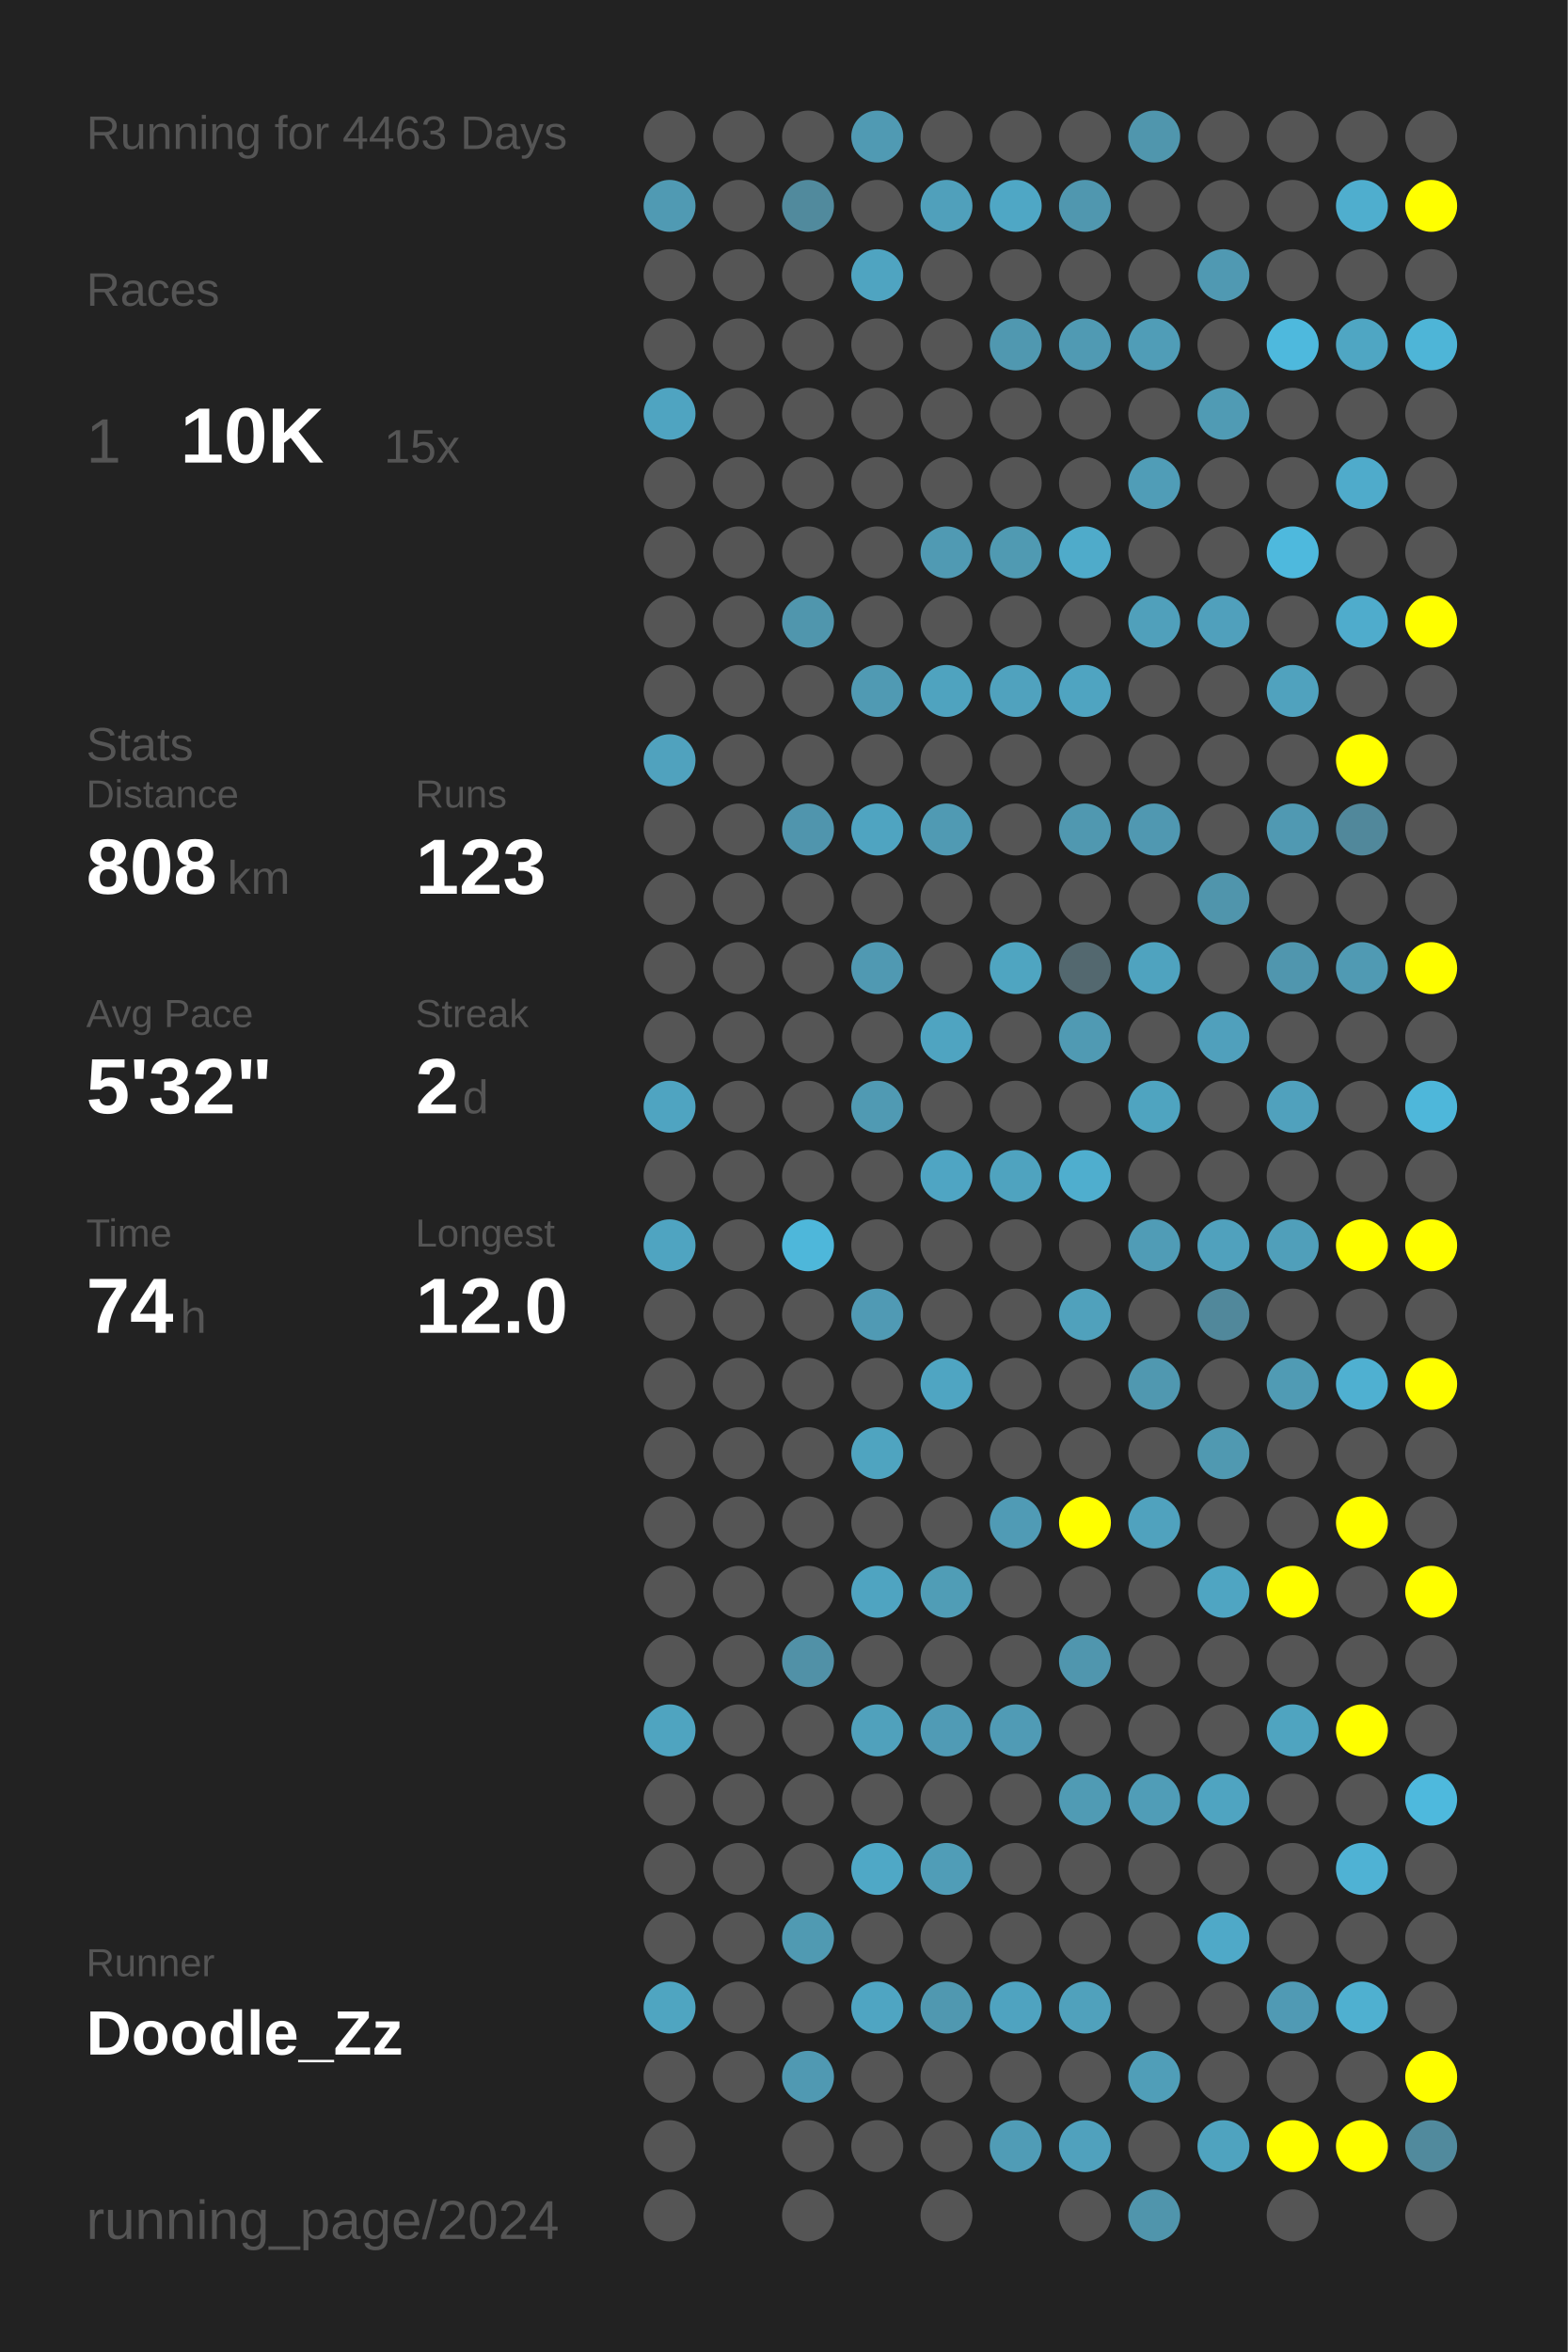
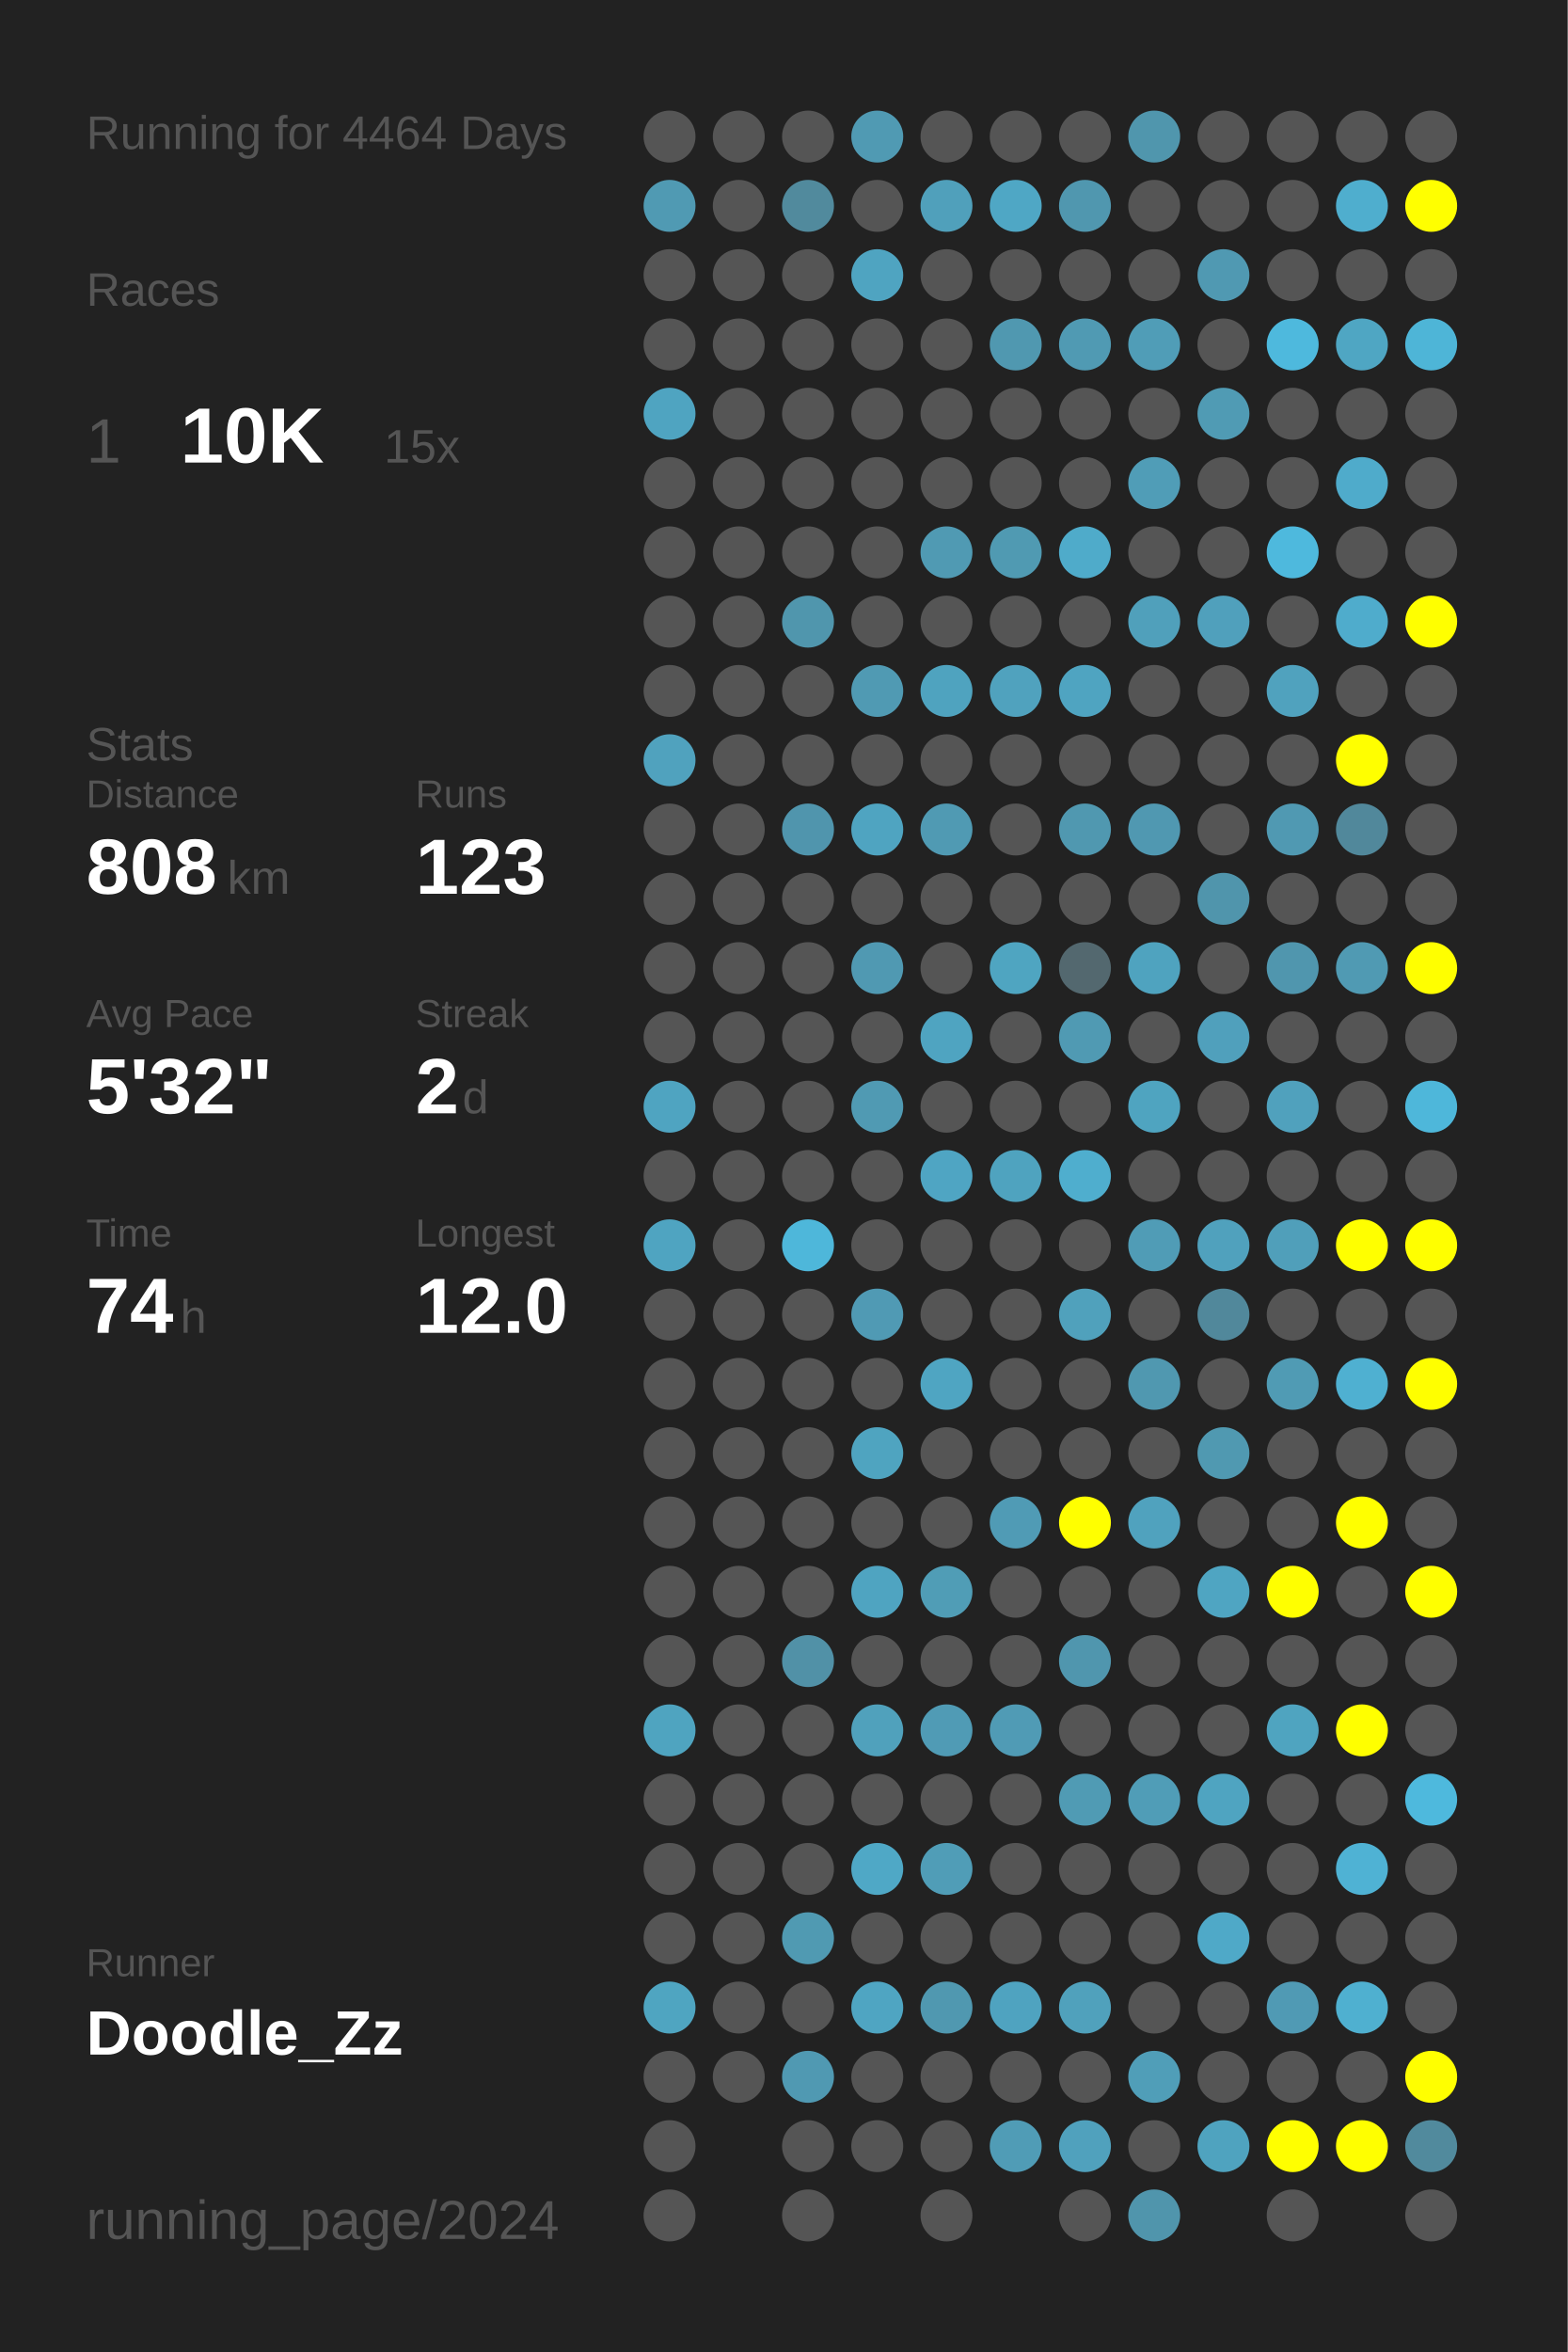
<svg xmlns="http://www.w3.org/2000/svg" baseProfile="full" height="300mm" version="1.1" viewBox="0,0,200,300" width="200mm">
  <defs />
  <rect fill="#222222" height="300" width="200" x="0" y="0" />
-   <text fill="#555555" style="font-size:6px; font-family:Arial;" x="11" y="19">Running for 4463 Days</text>
+   <text fill="#555555" style="font-size:6px; font-family:Arial;" x="11" y="19">Running for 4464 Days</text>
  <text fill="#555555" style="font-size:6px; font-family:Arial;" x="11" y="39">Races</text>
  <text fill="#555555" style="font-size:8px; font-family:Arial;" x="11" y="59">1</text>
  <text fill="#FFFFFF" style="font-size:10px; font-family:Arial; font-weight:bold;" x="23" y="59">10K</text>
  <text fill="#555555" style="font-size:6px; font-family:Arial;" x="49" y="59">15x</text>
  <text fill="#555555" style="font-size:6px; font-family:Arial;" x="11" y="97">Stats</text>
  <text fill="#555555" style="font-size:5px; font-family:Arial;" x="11" y="103">Distance</text>
  <text fill="#FFFFFF" style="font-size:10px; font-family:Arial; font-weight:bold;" x="11" y="114">808</text>
  <text fill="#555555" style="font-size:6px; font-family:Arial;" x="29" y="114">km</text>
  <text fill="#555555" style="font-size:5px; font-family:Arial;" x="53" y="103">Runs</text>
  <text fill="#FFFFFF" style="font-size:10px; font-family:Arial; font-weight:bold;" x="53" y="114">123</text>
  <text fill="#555555" style="font-size:5px; font-family:Arial;" x="11" y="131">Avg Pace</text>
  <text fill="#FFFFFF" style="font-size:10px; font-family:Arial; font-weight:bold;" x="11" y="142">5'32"</text>
  <text fill="#555555" style="font-size:5px; font-family:Arial;" x="53" y="131">Streak</text>
  <text fill="#FFFFFF" style="font-size:10px; font-family:Arial; font-weight:bold;" x="53" y="142">2</text>
  <text fill="#555555" style="font-size:6px; font-family:Arial;" x="59" y="142">d</text>
  <text fill="#555555" style="font-size:5px; font-family:Arial;" x="11" y="159">Time</text>
  <text fill="#FFFFFF" style="font-size:10px; font-family:Arial; font-weight:bold;" x="11" y="170">74</text>
  <text fill="#555555" style="font-size:6px; font-family:Arial;" x="23" y="170">h</text>
  <text fill="#555555" style="font-size:5px; font-family:Arial;" x="53" y="159">Longest</text>
  <text fill="#FFFFFF" style="font-size:10px; font-family:Arial; font-weight:bold;" x="53" y="170">12.0</text>
  <text fill="#555555" style="font-size:5px; font-family:Arial;" x="11" y="252.065">Runner</text>
  <text fill="#FFFFFF" style="font-size:8px; font-family:Arial; font-weight:bold;" x="11" y="262.065">Doodle_Zz</text>
  <text fill="#555555" style="font-size:7px; font-family:Arial;" x="11" y="285.581">running_page/2024</text>
  <circle cx="85.417" cy="17.419" fill="#555555" r="3.312" />
  <circle cx="85.417" cy="26.258" fill="#509ab3" r="3.312" />
  <circle cx="85.417" cy="35.097" fill="#555555" r="3.312" />
  <circle cx="85.417" cy="43.935" fill="#555555" r="3.312" />
  <circle cx="85.417" cy="52.774" fill="#4fa4c1" r="3.312" />
  <circle cx="85.417" cy="61.613" fill="#555555" r="3.312" />
  <circle cx="85.417" cy="70.452" fill="#555555" r="3.312" />
  <circle cx="85.417" cy="79.29" fill="#555555" r="3.312" />
  <circle cx="85.417" cy="88.129" fill="#555555" r="3.312" />
  <circle cx="85.417" cy="96.968" fill="#50a2be" r="3.312" />
  <circle cx="85.417" cy="105.806" fill="#555555" r="3.312" />
  <circle cx="85.417" cy="114.645" fill="#555555" r="3.312" />
  <circle cx="85.417" cy="123.484" fill="#555555" r="3.312" />
  <circle cx="85.417" cy="132.323" fill="#555555" r="3.312" />
  <circle cx="85.417" cy="141.161" fill="#4fa4c1" r="3.312" />
  <circle cx="85.417" cy="150" fill="#555555" r="3.312" />
  <circle cx="85.417" cy="158.839" fill="#4fa4c1" r="3.312" />
  <circle cx="85.417" cy="167.677" fill="#555555" r="3.312" />
  <circle cx="85.417" cy="176.516" fill="#555555" r="3.312" />
  <circle cx="85.417" cy="185.355" fill="#555555" r="3.312" />
  <circle cx="85.417" cy="194.194" fill="#555555" r="3.312" />
  <circle cx="85.417" cy="203.032" fill="#555555" r="3.312" />
  <circle cx="85.417" cy="211.871" fill="#555555" r="3.312" />
  <circle cx="85.417" cy="220.71" fill="#4fa4c0" r="3.312" />
  <circle cx="85.417" cy="229.548" fill="#555555" r="3.312" />
  <circle cx="85.417" cy="238.387" fill="#555555" r="3.312" />
  <circle cx="85.417" cy="247.226" fill="#555555" r="3.312" />
  <circle cx="85.417" cy="256.065" fill="#4fa5c1" r="3.312" />
  <circle cx="85.417" cy="264.903" fill="#555555" r="3.312" />
  <circle cx="85.417" cy="273.742" fill="#555555" r="3.312" />
  <circle cx="85.417" cy="282.581" fill="#555555" r="3.312" />
  <circle cx="94.25" cy="17.419" fill="#555555" r="3.312" />
  <circle cx="94.25" cy="26.258" fill="#555555" r="3.312" />
  <circle cx="94.25" cy="35.097" fill="#555555" r="3.312" />
  <circle cx="94.25" cy="43.935" fill="#555555" r="3.312" />
  <circle cx="94.25" cy="52.774" fill="#555555" r="3.312" />
  <circle cx="94.25" cy="61.613" fill="#555555" r="3.312" />
  <circle cx="94.25" cy="70.452" fill="#555555" r="3.312" />
  <circle cx="94.25" cy="79.29" fill="#555555" r="3.312" />
  <circle cx="94.25" cy="88.129" fill="#555555" r="3.312" />
  <circle cx="94.25" cy="96.968" fill="#555555" r="3.312" />
  <circle cx="94.25" cy="105.806" fill="#555555" r="3.312" />
  <circle cx="94.25" cy="114.645" fill="#555555" r="3.312" />
  <circle cx="94.25" cy="123.484" fill="#555555" r="3.312" />
  <circle cx="94.25" cy="132.323" fill="#555555" r="3.312" />
  <circle cx="94.25" cy="141.161" fill="#555555" r="3.312" />
  <circle cx="94.25" cy="150" fill="#555555" r="3.312" />
  <circle cx="94.25" cy="158.839" fill="#555555" r="3.312" />
  <circle cx="94.25" cy="167.677" fill="#555555" r="3.312" />
  <circle cx="94.25" cy="176.516" fill="#555555" r="3.312" />
  <circle cx="94.25" cy="185.355" fill="#555555" r="3.312" />
  <circle cx="94.25" cy="194.194" fill="#555555" r="3.312" />
  <circle cx="94.25" cy="203.032" fill="#555555" r="3.312" />
  <circle cx="94.25" cy="211.871" fill="#555555" r="3.312" />
  <circle cx="94.25" cy="220.71" fill="#555555" r="3.312" />
  <circle cx="94.25" cy="229.548" fill="#555555" r="3.312" />
  <circle cx="94.25" cy="238.387" fill="#555555" r="3.312" />
  <circle cx="94.25" cy="247.226" fill="#555555" r="3.312" />
  <circle cx="94.25" cy="256.065" fill="#555555" r="3.312" />
  <circle cx="94.25" cy="264.903" fill="#555555" r="3.312" />
  <circle cx="103.083" cy="17.419" fill="#555555" r="3.312" />
  <circle cx="103.083" cy="26.258" fill="#518a9d" r="3.312" />
  <circle cx="103.083" cy="35.097" fill="#555555" r="3.312" />
  <circle cx="103.083" cy="43.935" fill="#555555" r="3.312" />
  <circle cx="103.083" cy="52.774" fill="#555555" r="3.312" />
  <circle cx="103.083" cy="61.613" fill="#555555" r="3.312" />
  <circle cx="103.083" cy="70.452" fill="#555555" r="3.312" />
  <circle cx="103.083" cy="79.29" fill="#5096ad" r="3.312" />
  <circle cx="103.083" cy="88.129" fill="#555555" r="3.312" />
  <circle cx="103.083" cy="96.968" fill="#555555" r="3.312" />
  <circle cx="103.083" cy="105.806" fill="#5095ad" r="3.312" />
  <circle cx="103.083" cy="114.645" fill="#555555" r="3.312" />
  <circle cx="103.083" cy="123.484" fill="#555555" r="3.312" />
  <circle cx="103.083" cy="132.323" fill="#555555" r="3.312" />
  <circle cx="103.083" cy="141.161" fill="#555555" r="3.312" />
  <circle cx="103.083" cy="150" fill="#555555" r="3.312" />
  <circle cx="103.083" cy="158.839" fill="#4eb7da" r="3.312" />
  <circle cx="103.083" cy="167.677" fill="#555555" r="3.312" />
  <circle cx="103.083" cy="176.516" fill="#555555" r="3.312" />
  <circle cx="103.083" cy="185.355" fill="#555555" r="3.312" />
  <circle cx="103.083" cy="194.194" fill="#555555" r="3.312" />
  <circle cx="103.083" cy="203.032" fill="#555555" r="3.312" />
  <circle cx="103.083" cy="211.871" fill="#5191a7" r="3.312" />
  <circle cx="103.083" cy="220.71" fill="#555555" r="3.312" />
  <circle cx="103.083" cy="229.548" fill="#555555" r="3.312" />
  <circle cx="103.083" cy="238.387" fill="#555555" r="3.312" />
  <circle cx="103.083" cy="247.226" fill="#509ab2" r="3.312" />
  <circle cx="103.083" cy="256.065" fill="#555555" r="3.312" />
  <circle cx="103.083" cy="264.903" fill="#5099b2" r="3.312" />
  <circle cx="103.083" cy="273.742" fill="#555555" r="3.312" />
  <circle cx="103.083" cy="282.581" fill="#555555" r="3.312" />
  <circle cx="111.917" cy="17.419" fill="#509ab3" r="3.312" />
  <circle cx="111.917" cy="26.258" fill="#555555" r="3.312" />
  <circle cx="111.917" cy="35.097" fill="#4fa4c1" r="3.312" />
  <circle cx="111.917" cy="43.935" fill="#555555" r="3.312" />
  <circle cx="111.917" cy="52.774" fill="#555555" r="3.312" />
  <circle cx="111.917" cy="61.613" fill="#555555" r="3.312" />
  <circle cx="111.917" cy="70.452" fill="#555555" r="3.312" />
  <circle cx="111.917" cy="79.29" fill="#555555" r="3.312" />
  <circle cx="111.917" cy="88.129" fill="#509ab3" r="3.312" />
  <circle cx="111.917" cy="96.968" fill="#555555" r="3.312" />
  <circle cx="111.917" cy="105.806" fill="#4fa4c1" r="3.312" />
  <circle cx="111.917" cy="114.645" fill="#555555" r="3.312" />
  <circle cx="111.917" cy="123.484" fill="#5099b2" r="3.312" />
  <circle cx="111.917" cy="132.323" fill="#555555" r="3.312" />
  <circle cx="111.917" cy="141.161" fill="#509ab3" r="3.312" />
  <circle cx="111.917" cy="150" fill="#555555" r="3.312" />
  <circle cx="111.917" cy="158.839" fill="#555555" r="3.312" />
  <circle cx="111.917" cy="167.677" fill="#509ab4" r="3.312" />
  <circle cx="111.917" cy="176.516" fill="#555555" r="3.312" />
  <circle cx="111.917" cy="185.355" fill="#4fa4c0" r="3.312" />
  <circle cx="111.917" cy="194.194" fill="#555555" r="3.312" />
  <circle cx="111.917" cy="203.032" fill="#4fa4c1" r="3.312" />
  <circle cx="111.917" cy="211.871" fill="#555555" r="3.312" />
  <circle cx="111.917" cy="220.71" fill="#50a1bc" r="3.312" />
  <circle cx="111.917" cy="229.548" fill="#555555" r="3.312" />
  <circle cx="111.917" cy="238.387" fill="#4fa8c6" r="3.312" />
  <circle cx="111.917" cy="247.226" fill="#555555" r="3.312" />
  <circle cx="111.917" cy="256.065" fill="#4fa5c2" r="3.312" />
  <circle cx="111.917" cy="264.903" fill="#555555" r="3.312" />
  <circle cx="111.917" cy="273.742" fill="#555555" r="3.312" />
  <circle cx="120.75" cy="17.419" fill="#555555" r="3.312" />
  <circle cx="120.75" cy="26.258" fill="#50a0bb" r="3.312" />
  <circle cx="120.75" cy="35.097" fill="#555555" r="3.312" />
  <circle cx="120.75" cy="43.935" fill="#555555" r="3.312" />
  <circle cx="120.75" cy="52.774" fill="#555555" r="3.312" />
  <circle cx="120.75" cy="61.613" fill="#555555" r="3.312" />
  <circle cx="120.75" cy="70.452" fill="#509ab3" r="3.312" />
  <circle cx="120.75" cy="79.29" fill="#555555" r="3.312" />
  <circle cx="120.75" cy="88.129" fill="#4fa3bf" r="3.312" />
  <circle cx="120.75" cy="96.968" fill="#555555" r="3.312" />
  <circle cx="120.75" cy="105.806" fill="#509ab3" r="3.312" />
  <circle cx="120.75" cy="114.645" fill="#555555" r="3.312" />
  <circle cx="120.75" cy="123.484" fill="#555555" r="3.312" />
  <circle cx="120.75" cy="132.323" fill="#4fa4c1" r="3.312" />
  <circle cx="120.75" cy="141.161" fill="#555555" r="3.312" />
  <circle cx="120.75" cy="150" fill="#4fa5c3" r="3.312" />
  <circle cx="120.75" cy="158.839" fill="#555555" r="3.312" />
  <circle cx="120.75" cy="167.677" fill="#555555" r="3.312" />
  <circle cx="120.75" cy="176.516" fill="#4fa5c2" r="3.312" />
  <circle cx="120.75" cy="185.355" fill="#555555" r="3.312" />
  <circle cx="120.75" cy="194.194" fill="#555555" r="3.312" />
  <circle cx="120.75" cy="203.032" fill="#509db6" r="3.312" />
  <circle cx="120.75" cy="211.871" fill="#555555" r="3.312" />
  <circle cx="120.75" cy="220.71" fill="#509bb5" r="3.312" />
  <circle cx="120.75" cy="229.548" fill="#555555" r="3.312" />
  <circle cx="120.75" cy="238.387" fill="#509db7" r="3.312" />
  <circle cx="120.75" cy="247.226" fill="#555555" r="3.312" />
  <circle cx="120.75" cy="256.065" fill="#5098b0" r="3.312" />
  <circle cx="120.75" cy="264.903" fill="#555555" r="3.312" />
  <circle cx="120.75" cy="273.742" fill="#555555" r="3.312" />
  <circle cx="120.75" cy="282.581" fill="#555555" r="3.312" />
  <circle cx="129.583" cy="17.419" fill="#555555" r="3.312" />
  <circle cx="129.583" cy="26.258" fill="#4fa7c5" r="3.312" />
  <circle cx="129.583" cy="35.097" fill="#555555" r="3.312" />
  <circle cx="129.583" cy="43.935" fill="#5098b0" r="3.312" />
  <circle cx="129.583" cy="52.774" fill="#555555" r="3.312" />
  <circle cx="129.583" cy="61.613" fill="#555555" r="3.312" />
  <circle cx="129.583" cy="70.452" fill="#509ab2" r="3.312" />
  <circle cx="129.583" cy="79.29" fill="#555555" r="3.312" />
  <circle cx="129.583" cy="88.129" fill="#50a2be" r="3.312" />
  <circle cx="129.583" cy="96.968" fill="#555555" r="3.312" />
  <circle cx="129.583" cy="105.806" fill="#555555" r="3.312" />
  <circle cx="129.583" cy="114.645" fill="#555555" r="3.312" />
  <circle cx="129.583" cy="123.484" fill="#4fa5c1" r="3.312" />
  <circle cx="129.583" cy="132.323" fill="#555555" r="3.312" />
  <circle cx="129.583" cy="141.161" fill="#555555" r="3.312" />
  <circle cx="129.583" cy="150" fill="#4fa3bf" r="3.312" />
  <circle cx="129.583" cy="158.839" fill="#555555" r="3.312" />
  <circle cx="129.583" cy="167.677" fill="#555555" r="3.312" />
  <circle cx="129.583" cy="176.516" fill="#555555" r="3.312" />
  <circle cx="129.583" cy="185.355" fill="#555555" r="3.312" />
  <circle cx="129.583" cy="194.194" fill="#509bb5" r="3.312" />
  <circle cx="129.583" cy="203.032" fill="#555555" r="3.312" />
  <circle cx="129.583" cy="211.871" fill="#555555" r="3.312" />
  <circle cx="129.583" cy="220.71" fill="#509bb5" r="3.312" />
  <circle cx="129.583" cy="229.548" fill="#555555" r="3.312" />
  <circle cx="129.583" cy="238.387" fill="#555555" r="3.312" />
  <circle cx="129.583" cy="247.226" fill="#555555" r="3.312" />
  <circle cx="129.583" cy="256.065" fill="#4fa3c0" r="3.312" />
  <circle cx="129.583" cy="264.903" fill="#555555" r="3.312" />
  <circle cx="129.583" cy="273.742" fill="#509cb6" r="3.312" />
  <circle cx="138.417" cy="17.419" fill="#555555" r="3.312" />
  <circle cx="138.417" cy="26.258" fill="#5097af" r="3.312" />
  <circle cx="138.417" cy="35.097" fill="#555555" r="3.312" />
  <circle cx="138.417" cy="43.935" fill="#509ab3" r="3.312" />
  <circle cx="138.417" cy="52.774" fill="#555555" r="3.312" />
  <circle cx="138.417" cy="61.613" fill="#555555" r="3.312" />
  <circle cx="138.417" cy="70.452" fill="#4fabca" r="3.312" />
  <circle cx="138.417" cy="79.29" fill="#555555" r="3.312" />
  <circle cx="138.417" cy="88.129" fill="#4fa4c1" r="3.312" />
  <circle cx="138.417" cy="96.968" fill="#555555" r="3.312" />
  <circle cx="138.417" cy="105.806" fill="#5098b0" r="3.312" />
  <circle cx="138.417" cy="114.645" fill="#555555" r="3.312" />
  <circle cx="138.417" cy="123.484" fill="#53686f" r="3.312" />
  <circle cx="138.417" cy="132.323" fill="#509ab3" r="3.312" />
  <circle cx="138.417" cy="141.161" fill="#555555" r="3.312" />
  <circle cx="138.417" cy="150" fill="#4faece" r="3.312" />
  <circle cx="138.417" cy="158.839" fill="#555555" r="3.312" />
  <circle cx="138.417" cy="167.677" fill="#50a1bc" r="3.312" />
  <circle cx="138.417" cy="176.516" fill="#555555" r="3.312" />
  <circle cx="138.417" cy="185.355" fill="#555555" r="3.312" />
  <circle cx="138.417" cy="194.194" fill="#FFFF00" r="3.312" />
  <circle cx="138.417" cy="203.032" fill="#555555" r="3.312" />
  <circle cx="138.417" cy="211.871" fill="#5096ae" r="3.312" />
  <circle cx="138.417" cy="220.71" fill="#555555" r="3.312" />
  <circle cx="138.417" cy="229.548" fill="#509bb4" r="3.312" />
  <circle cx="138.417" cy="238.387" fill="#555555" r="3.312" />
  <circle cx="138.417" cy="247.226" fill="#555555" r="3.312" />
  <circle cx="138.417" cy="256.065" fill="#50a1bc" r="3.312" />
  <circle cx="138.417" cy="264.903" fill="#555555" r="3.312" />
  <circle cx="138.417" cy="273.742" fill="#50a1bd" r="3.312" />
  <circle cx="138.417" cy="282.581" fill="#555555" r="3.312" />
  <circle cx="147.25" cy="17.419" fill="#5096ad" r="3.312" />
  <circle cx="147.25" cy="26.258" fill="#555555" r="3.312" />
  <circle cx="147.25" cy="35.097" fill="#555555" r="3.312" />
  <circle cx="147.25" cy="43.935" fill="#509db7" r="3.312" />
  <circle cx="147.25" cy="52.774" fill="#555555" r="3.312" />
  <circle cx="147.25" cy="61.613" fill="#509db7" r="3.312" />
  <circle cx="147.25" cy="70.452" fill="#555555" r="3.312" />
  <circle cx="147.25" cy="79.29" fill="#50a0bb" r="3.312" />
  <circle cx="147.25" cy="88.129" fill="#555555" r="3.312" />
  <circle cx="147.25" cy="96.968" fill="#555555" r="3.312" />
  <circle cx="147.25" cy="105.806" fill="#5098b1" r="3.312" />
  <circle cx="147.25" cy="114.645" fill="#555555" r="3.312" />
  <circle cx="147.25" cy="123.484" fill="#4fa3bf" r="3.312" />
  <circle cx="147.25" cy="132.323" fill="#555555" r="3.312" />
  <circle cx="147.25" cy="141.161" fill="#4fa4c0" r="3.312" />
  <circle cx="147.25" cy="150" fill="#555555" r="3.312" />
  <circle cx="147.25" cy="158.839" fill="#509cb6" r="3.312" />
  <circle cx="147.25" cy="167.677" fill="#555555" r="3.312" />
  <circle cx="147.25" cy="176.516" fill="#5098b0" r="3.312" />
  <circle cx="147.25" cy="185.355" fill="#555555" r="3.312" />
  <circle cx="147.25" cy="194.194" fill="#50a2be" r="3.312" />
  <circle cx="147.25" cy="203.032" fill="#555555" r="3.312" />
  <circle cx="147.25" cy="211.871" fill="#555555" r="3.312" />
  <circle cx="147.25" cy="220.71" fill="#555555" r="3.312" />
  <circle cx="147.25" cy="229.548" fill="#509db7" r="3.312" />
  <circle cx="147.25" cy="238.387" fill="#555555" r="3.312" />
  <circle cx="147.25" cy="247.226" fill="#555555" r="3.312" />
  <circle cx="147.25" cy="256.065" fill="#555555" r="3.312" />
  <circle cx="147.25" cy="264.903" fill="#509eb8" r="3.312" />
  <circle cx="147.25" cy="273.742" fill="#555555" r="3.312" />
  <circle cx="147.25" cy="282.581" fill="#5095ac" r="3.312" />
  <circle cx="156.083" cy="17.419" fill="#555555" r="3.312" />
  <circle cx="156.083" cy="26.258" fill="#555555" r="3.312" />
  <circle cx="156.083" cy="35.097" fill="#5099b2" r="3.312" />
  <circle cx="156.083" cy="43.935" fill="#555555" r="3.312" />
  <circle cx="156.083" cy="52.774" fill="#509bb4" r="3.312" />
  <circle cx="156.083" cy="61.613" fill="#555555" r="3.312" />
  <circle cx="156.083" cy="70.452" fill="#555555" r="3.312" />
  <circle cx="156.083" cy="79.29" fill="#50a0bc" r="3.312" />
  <circle cx="156.083" cy="88.129" fill="#555555" r="3.312" />
  <circle cx="156.083" cy="96.968" fill="#555555" r="3.312" />
  <circle cx="156.083" cy="105.806" fill="#555555" r="3.312" />
  <circle cx="156.083" cy="114.645" fill="#5095ac" r="3.312" />
  <circle cx="156.083" cy="123.484" fill="#555555" r="3.312" />
  <circle cx="156.083" cy="132.323" fill="#50a0bc" r="3.312" />
  <circle cx="156.083" cy="141.161" fill="#555555" r="3.312" />
  <circle cx="156.083" cy="150" fill="#555555" r="3.312" />
  <circle cx="156.083" cy="158.839" fill="#50a1bd" r="3.312" />
  <circle cx="156.083" cy="167.677" fill="#51889b" r="3.312" />
  <circle cx="156.083" cy="176.516" fill="#555555" r="3.312" />
  <circle cx="156.083" cy="185.355" fill="#5099b1" r="3.312" />
  <circle cx="156.083" cy="194.194" fill="#555555" r="3.312" />
  <circle cx="156.083" cy="203.032" fill="#4fa5c2" r="3.312" />
  <circle cx="156.083" cy="211.871" fill="#555555" r="3.312" />
  <circle cx="156.083" cy="220.71" fill="#555555" r="3.312" />
  <circle cx="156.083" cy="229.548" fill="#4fa4c1" r="3.312" />
  <circle cx="156.083" cy="238.387" fill="#555555" r="3.312" />
  <circle cx="156.083" cy="247.226" fill="#4fa9c8" r="3.312" />
  <circle cx="156.083" cy="256.065" fill="#555555" r="3.312" />
  <circle cx="156.083" cy="264.903" fill="#555555" r="3.312" />
  <circle cx="156.083" cy="273.742" fill="#4fa3bf" r="3.312" />
  <circle cx="164.917" cy="17.419" fill="#555555" r="3.312" />
  <circle cx="164.917" cy="26.258" fill="#555555" r="3.312" />
  <circle cx="164.917" cy="35.097" fill="#555555" r="3.312" />
  <circle cx="164.917" cy="43.935" fill="#4eb9dd" r="3.312" />
  <circle cx="164.917" cy="52.774" fill="#555555" r="3.312" />
  <circle cx="164.917" cy="61.613" fill="#555555" r="3.312" />
  <circle cx="164.917" cy="70.452" fill="#4eb9dd" r="3.312" />
  <circle cx="164.917" cy="79.29" fill="#555555" r="3.312" />
  <circle cx="164.917" cy="88.129" fill="#50a2be" r="3.312" />
  <circle cx="164.917" cy="96.968" fill="#555555" r="3.312" />
  <circle cx="164.917" cy="105.806" fill="#5099b2" r="3.312" />
  <circle cx="164.917" cy="114.645" fill="#555555" r="3.312" />
  <circle cx="164.917" cy="123.484" fill="#5096ae" r="3.312" />
  <circle cx="164.917" cy="132.323" fill="#555555" r="3.312" />
  <circle cx="164.917" cy="141.161" fill="#50a1bd" r="3.312" />
  <circle cx="164.917" cy="150" fill="#555555" r="3.312" />
  <circle cx="164.917" cy="158.839" fill="#509fba" r="3.312" />
  <circle cx="164.917" cy="167.677" fill="#555555" r="3.312" />
  <circle cx="164.917" cy="176.516" fill="#509bb4" r="3.312" />
  <circle cx="164.917" cy="185.355" fill="#555555" r="3.312" />
  <circle cx="164.917" cy="194.194" fill="#555555" r="3.312" />
  <circle cx="164.917" cy="203.032" fill="#FFFF00" r="3.312" />
  <circle cx="164.917" cy="211.871" fill="#555555" r="3.312" />
  <circle cx="164.917" cy="220.71" fill="#4fa4c0" r="3.312" />
  <circle cx="164.917" cy="229.548" fill="#555555" r="3.312" />
  <circle cx="164.917" cy="238.387" fill="#555555" r="3.312" />
  <circle cx="164.917" cy="247.226" fill="#555555" r="3.312" />
  <circle cx="164.917" cy="256.065" fill="#509ab4" r="3.312" />
  <circle cx="164.917" cy="264.903" fill="#555555" r="3.312" />
  <circle cx="164.917" cy="273.742" fill="#FFFF00" r="3.312" />
  <circle cx="164.917" cy="282.581" fill="#555555" r="3.312" />
  <circle cx="173.75" cy="17.419" fill="#555555" r="3.312" />
  <circle cx="173.75" cy="26.258" fill="#4faece" r="3.312" />
  <circle cx="173.75" cy="35.097" fill="#555555" r="3.312" />
  <circle cx="173.75" cy="43.935" fill="#4fa6c3" r="3.312" />
  <circle cx="173.75" cy="52.774" fill="#555555" r="3.312" />
  <circle cx="173.75" cy="61.613" fill="#4fabcb" r="3.312" />
  <circle cx="173.75" cy="70.452" fill="#555555" r="3.312" />
  <circle cx="173.75" cy="79.29" fill="#4faccc" r="3.312" />
  <circle cx="173.75" cy="88.129" fill="#555555" r="3.312" />
  <circle cx="173.75" cy="96.968" fill="#FFFF00" r="3.312" />
  <circle cx="173.75" cy="105.806" fill="#51889b" r="3.312" />
  <circle cx="173.75" cy="114.645" fill="#555555" r="3.312" />
  <circle cx="173.75" cy="123.484" fill="#509ab3" r="3.312" />
  <circle cx="173.75" cy="132.323" fill="#555555" r="3.312" />
  <circle cx="173.75" cy="141.161" fill="#555555" r="3.312" />
  <circle cx="173.75" cy="150" fill="#555555" r="3.312" />
  <circle cx="173.75" cy="158.839" fill="#FFFF00" r="3.312" />
  <circle cx="173.75" cy="167.677" fill="#555555" r="3.312" />
  <circle cx="173.75" cy="176.516" fill="#4fb0d1" r="3.312" />
  <circle cx="173.75" cy="185.355" fill="#555555" r="3.312" />
  <circle cx="173.75" cy="194.194" fill="#FFFF00" r="3.312" />
  <circle cx="173.75" cy="203.032" fill="#555555" r="3.312" />
  <circle cx="173.75" cy="211.871" fill="#555555" r="3.312" />
  <circle cx="173.75" cy="220.71" fill="#FFFF00" r="3.312" />
  <circle cx="173.75" cy="229.548" fill="#555555" r="3.312" />
  <circle cx="173.75" cy="238.387" fill="#4fb2d4" r="3.312" />
  <circle cx="173.75" cy="247.226" fill="#555555" r="3.312" />
  <circle cx="173.75" cy="256.065" fill="#4fb0d0" r="3.312" />
  <circle cx="173.75" cy="264.903" fill="#555555" r="3.312" />
  <circle cx="173.75" cy="273.742" fill="#FFFF00" r="3.312" />
  <circle cx="182.583" cy="17.419" fill="#555555" r="3.312" />
  <circle cx="182.583" cy="26.258" fill="#FFFF00" r="3.312" />
  <circle cx="182.583" cy="35.097" fill="#555555" r="3.312" />
  <circle cx="182.583" cy="43.935" fill="#4eb5d7" r="3.312" />
  <circle cx="182.583" cy="52.774" fill="#555555" r="3.312" />
  <circle cx="182.583" cy="61.613" fill="#555555" r="3.312" />
  <circle cx="182.583" cy="70.452" fill="#555555" r="3.312" />
  <circle cx="182.583" cy="79.29" fill="#FFFF00" r="3.312" />
  <circle cx="182.583" cy="88.129" fill="#555555" r="3.312" />
  <circle cx="182.583" cy="96.968" fill="#555555" r="3.312" />
  <circle cx="182.583" cy="105.806" fill="#555555" r="3.312" />
  <circle cx="182.583" cy="114.645" fill="#555555" r="3.312" />
  <circle cx="182.583" cy="123.484" fill="#FFFF00" r="3.312" />
  <circle cx="182.583" cy="132.323" fill="#555555" r="3.312" />
  <circle cx="182.583" cy="141.161" fill="#4eb7da" r="3.312" />
  <circle cx="182.583" cy="150" fill="#555555" r="3.312" />
  <circle cx="182.583" cy="158.839" fill="#FFFF00" r="3.312" />
  <circle cx="182.583" cy="167.677" fill="#555555" r="3.312" />
  <circle cx="182.583" cy="176.516" fill="#FFFF00" r="3.312" />
  <circle cx="182.583" cy="185.355" fill="#555555" r="3.312" />
  <circle cx="182.583" cy="194.194" fill="#555555" r="3.312" />
  <circle cx="182.583" cy="203.032" fill="#FFFF00" r="3.312" />
  <circle cx="182.583" cy="211.871" fill="#555555" r="3.312" />
  <circle cx="182.583" cy="220.71" fill="#555555" r="3.312" />
  <circle cx="182.583" cy="229.548" fill="#4eb9dd" r="3.312" />
  <circle cx="182.583" cy="238.387" fill="#555555" r="3.312" />
  <circle cx="182.583" cy="247.226" fill="#555555" r="3.312" />
  <circle cx="182.583" cy="256.065" fill="#555555" r="3.312" />
  <circle cx="182.583" cy="264.903" fill="#FFFF00" r="3.312" />
  <circle cx="182.583" cy="273.742" fill="#518a9d" r="3.312" />
  <circle cx="182.583" cy="282.581" fill="#555555" r="3.312" />
</svg>
